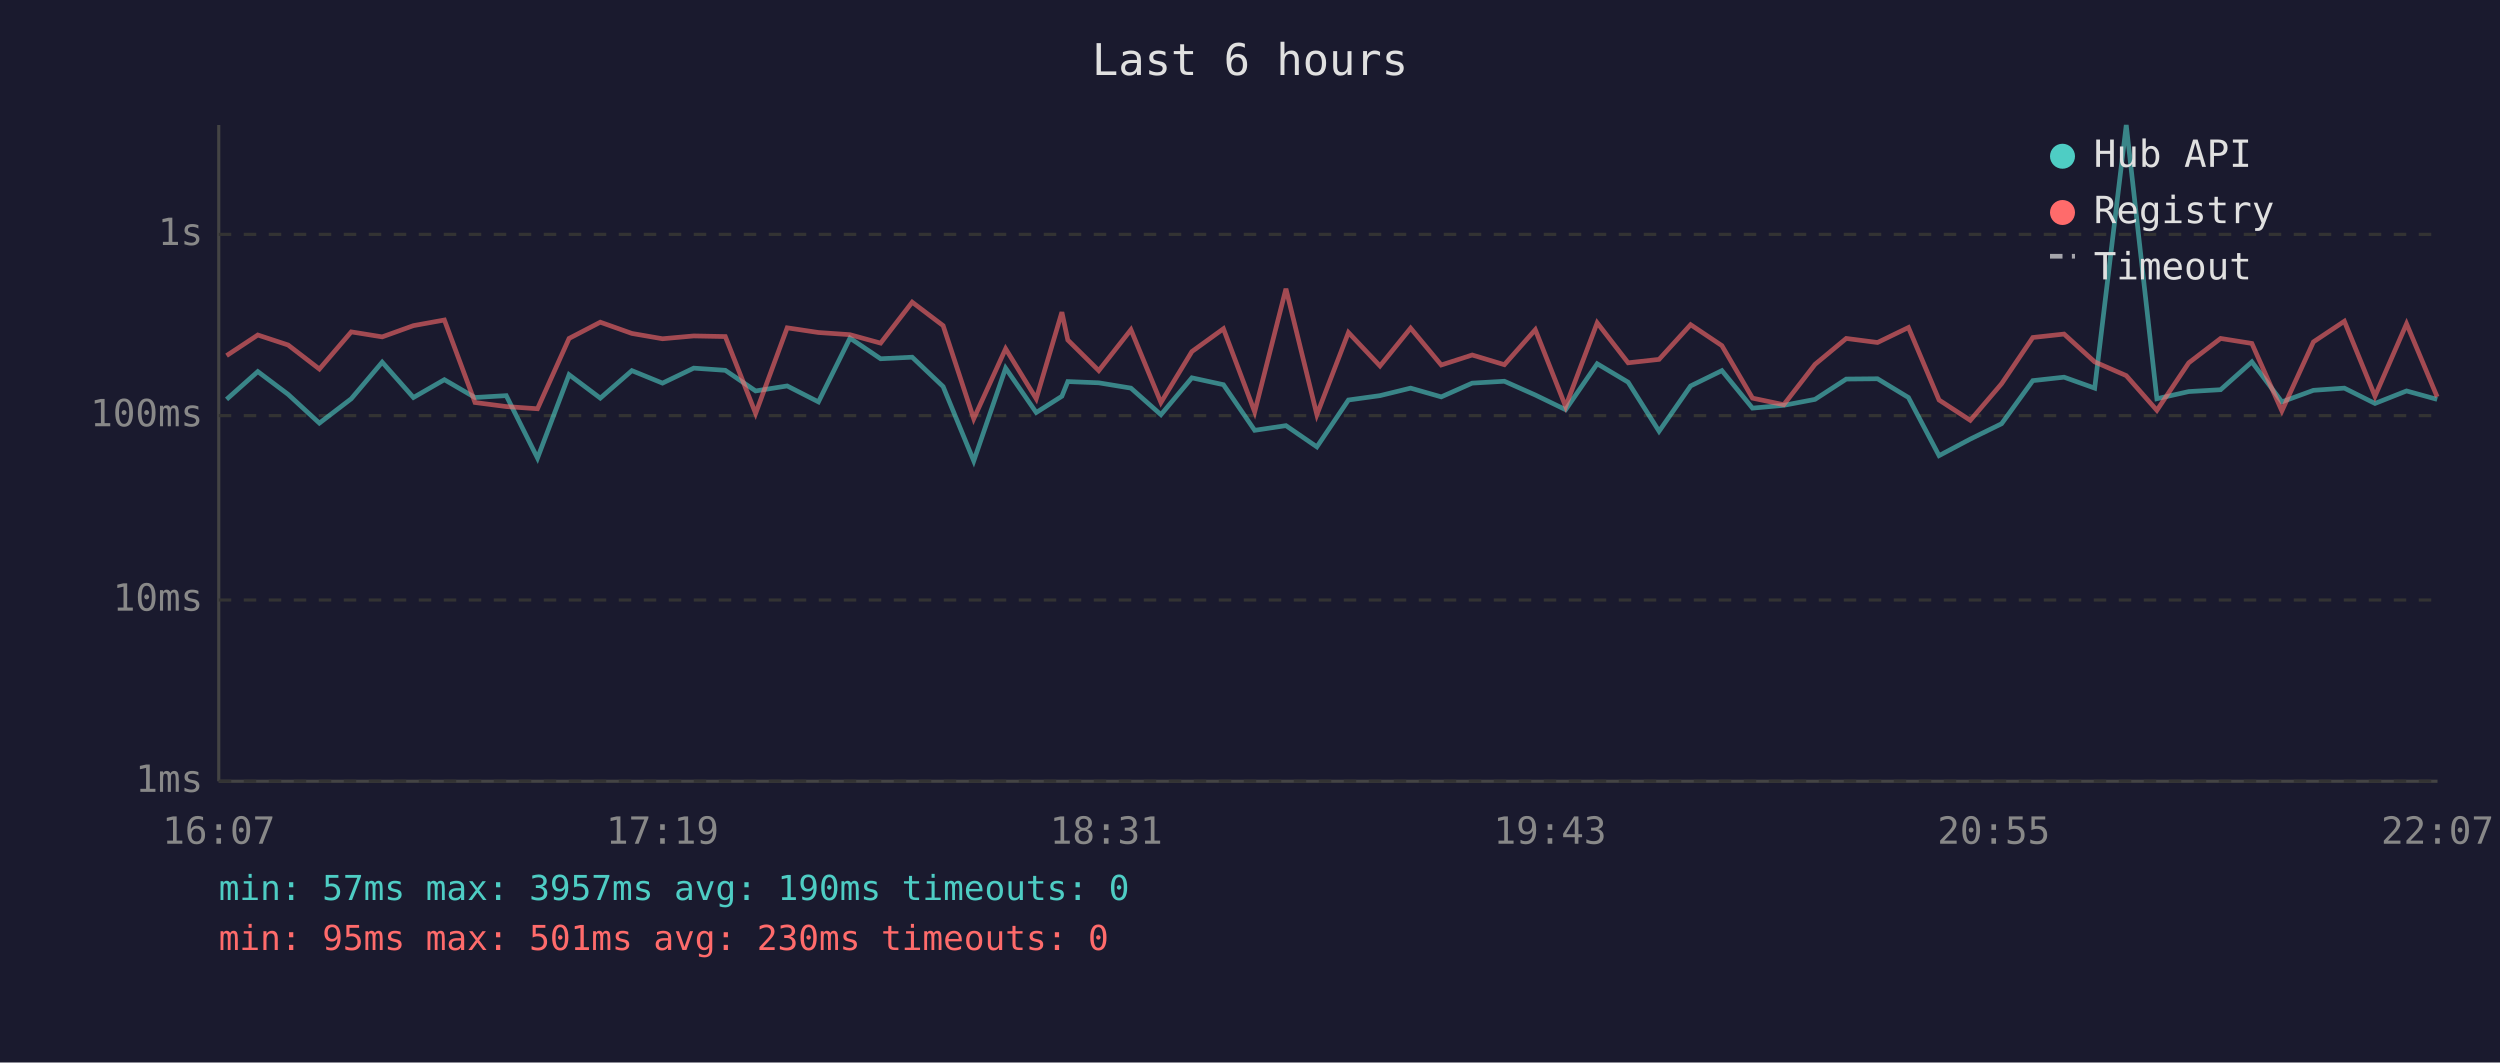
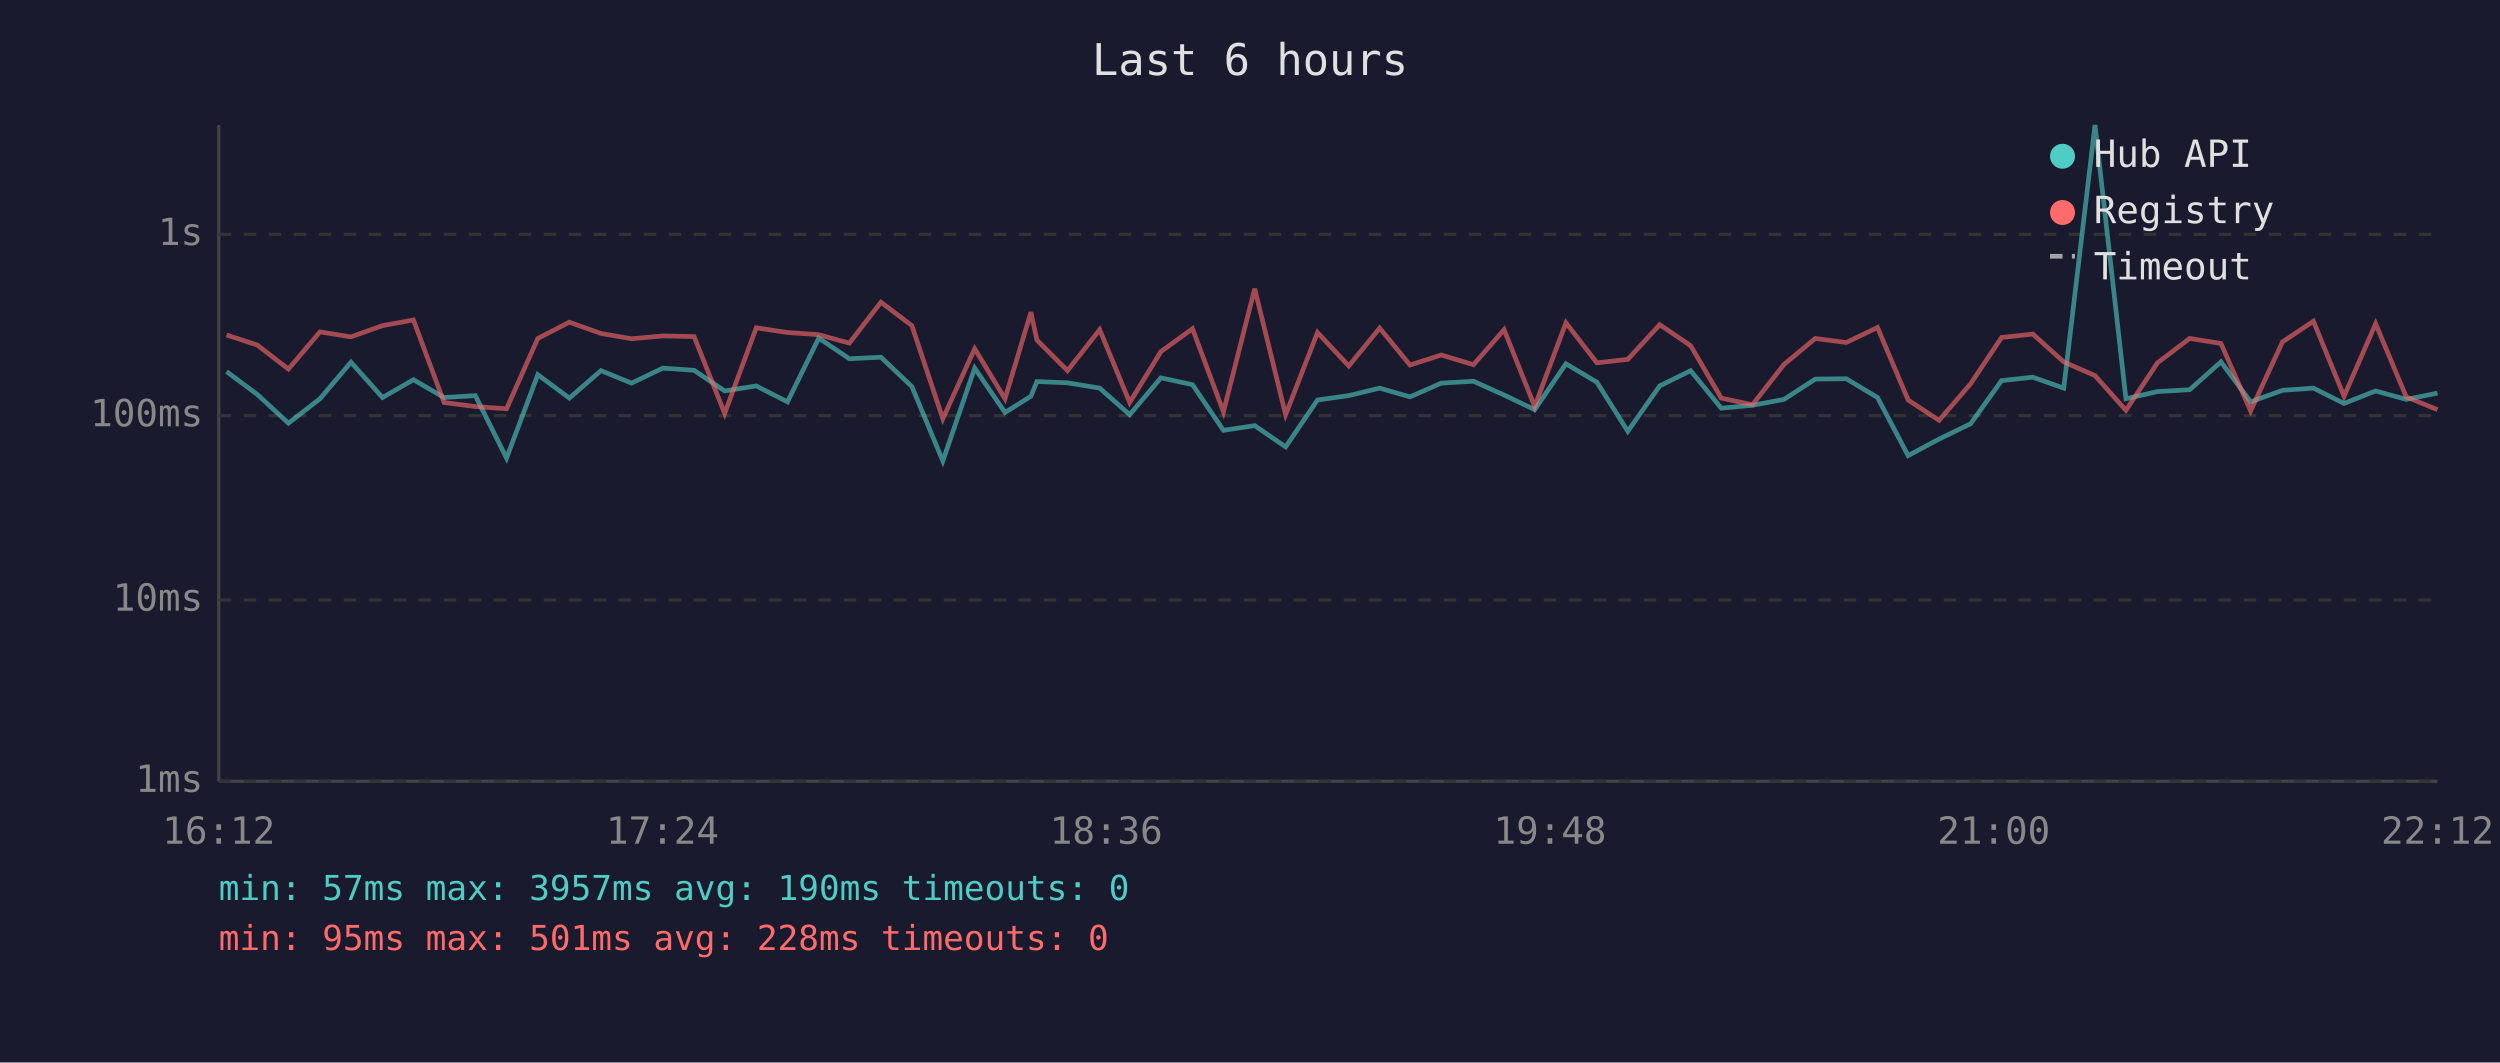
<svg xmlns="http://www.w3.org/2000/svg" viewBox="0 0 800 340" font-family="monospace" font-size="12">
  <rect width="800" height="340" fill="#1a1a2e" />
  <text x="400" y="24" fill="#e0e0e0" font-size="14" text-anchor="middle">Last 6 hours</text>
  <line x1="70" y1="40" x2="70" y2="250" stroke="#444" stroke-width="1" />
  <line x1="70" y1="250" x2="780" y2="250" stroke="#444" stroke-width="1" />
  <line x1="70" y1="250" x2="780" y2="250" stroke="#333" stroke-width="1" stroke-dasharray="4" />
  <text x="65" y="250" fill="#888" text-anchor="end" dominant-baseline="middle">1ms</text>
  <line x1="70" y1="192" x2="780" y2="192" stroke="#333" stroke-width="1" stroke-dasharray="4" />
  <text x="65" y="192" fill="#888" text-anchor="end" dominant-baseline="middle">10ms</text>
  <line x1="70" y1="133" x2="780" y2="133" stroke="#333" stroke-width="1" stroke-dasharray="4" />
  <text x="65" y="133" fill="#888" text-anchor="end" dominant-baseline="middle">100ms</text>
  <line x1="70" y1="75" x2="780" y2="75" stroke="#333" stroke-width="1" stroke-dasharray="4" />
  <text x="65" y="75" fill="#888" text-anchor="end" dominant-baseline="middle">1s</text>
-   <text x="70" y="270" fill="#888" text-anchor="middle">16:07</text>
-   <text x="212" y="270" fill="#888" text-anchor="middle">17:19</text>
-   <text x="354" y="270" fill="#888" text-anchor="middle">18:31</text>
-   <text x="496" y="270" fill="#888" text-anchor="middle">19:43</text>
-   <text x="638" y="270" fill="#888" text-anchor="middle">20:55</text>
-   <text x="780" y="270" fill="#888" text-anchor="middle">22:07</text>
-   <polyline points="72.5,127.8 82.5,118.9 92.2,126.2 102.2,135.4 112.4,127.6 122.3,115.9 132.3,127.2 142.2,121.5 152.0,127.2 162.0,126.6 172.0,146.6 182.1,119.9 192.1,127.4 202.2,118.6 212.0,122.6 222.0,117.8 232.1,118.5 241.8,125.1 251.9,123.5 261.9,128.6 272.0,108.2 281.8,114.8 291.9,114.3 301.8,123.7 311.6,147.5 321.8,117.8 331.6,132.0 339.8,126.8 341.7,122.1 351.6,122.5 361.9,124.2 371.5,132.7 381.4,120.9 391.5,123.1 401.5,137.7 411.5,136.2 421.4,143.0 431.5,128.0 441.6,126.6 451.4,124.2 461.2,127.0 471.1,122.6 481.4,122.0 491.3,126.4 501.0,131.1 511.1,116.4 521.0,122.3 530.9,138.0 541.0,123.5 551.0,118.6 560.8,130.6 570.8,129.7 580.8,127.8 590.8,121.3 600.8,121.2 610.7,127.2 620.5,145.8 630.5,140.5 640.5,135.6 650.5,121.8 660.5,120.7 670.3,124.2 680.4,40.0 690.2,127.6 700.4,125.3 710.6,124.7 720.6,115.8 730.2,128.6 740.3,124.9 750.2,124.2 760.0,129.1 770.1,125.1 779.9,127.8" fill="none" stroke="#4ecdc4" stroke-width="1.5" opacity="0.6" />
-   <polyline points="72.5,113.8 82.5,107.2 92.2,110.4 102.2,118.1 112.4,106.2 122.3,107.8 132.3,104.2 142.2,102.4 152.0,128.8 162.0,130.1 172.0,130.8 182.1,108.3 192.1,103.1 202.2,106.7 212.0,108.4 222.0,107.5 232.1,107.7 241.8,132.3 251.9,104.9 261.9,106.4 272.0,107.1 281.8,109.8 291.9,96.7 301.8,104.2 311.6,134.0 321.8,111.6 331.6,127.6 339.8,99.9 341.7,108.8 351.6,118.6 361.9,105.5 371.5,128.8 381.4,112.5 391.5,105.2 401.5,131.8 411.5,92.4 421.4,132.7 431.5,106.4 441.6,117.1 451.4,105.0 461.2,116.8 471.1,113.6 481.4,116.7 491.3,105.5 501.0,130.1 511.1,103.3 521.0,116.1 530.9,115.0 541.0,103.9 551.0,110.6 560.8,127.4 570.8,129.5 580.8,116.6 590.8,108.3 600.8,109.6 610.7,104.8 620.5,128.0 630.5,134.5 640.5,122.8 650.5,108.0 660.5,106.9 670.3,115.8 680.4,120.2 690.2,131.3 700.4,116.1 710.6,108.3 720.6,109.9 730.2,131.5 740.3,109.4 750.2,102.8 760.0,126.8 770.1,103.6 779.9,127.0" fill="none" stroke="#ff6b6b" stroke-width="1.5" opacity="0.6" />
+   <text x="70" y="270" fill="#888" text-anchor="middle">16:12</text>
+   <text x="212" y="270" fill="#888" text-anchor="middle">17:24</text>
+   <text x="354" y="270" fill="#888" text-anchor="middle">18:36</text>
+   <text x="496" y="270" fill="#888" text-anchor="middle">19:48</text>
+   <text x="638" y="270" fill="#888" text-anchor="middle">21:00</text>
+   <text x="780" y="270" fill="#888" text-anchor="middle">22:12</text>
+   <polyline points="72.5,118.9 82.3,126.2 92.3,135.4 102.4,127.6 112.3,115.9 122.4,127.2 132.3,121.5 142.1,127.2 152.1,126.6 162.1,146.6 172.1,119.9 182.2,127.4 192.3,118.6 202.1,122.6 212.1,117.8 222.1,118.5 231.9,125.1 242.0,123.5 252.0,128.6 262.0,108.2 271.8,114.8 281.9,114.3 291.8,123.7 301.7,147.5 311.9,117.8 321.6,132.0 329.9,126.8 331.8,122.1 341.6,122.5 351.9,124.2 361.5,132.7 371.5,120.9 381.6,123.1 391.5,137.7 401.5,136.2 411.4,143.0 421.6,128.0 431.6,126.6 441.5,124.2 451.2,127.0 461.2,122.6 471.5,122.0 481.3,126.4 491.1,131.1 501.1,116.4 511.0,122.3 520.9,138.0 531.1,123.5 541.0,118.6 550.8,130.6 560.8,129.7 570.9,127.8 580.9,121.3 590.8,121.2 600.8,127.2 610.6,145.8 620.5,140.5 630.6,135.6 640.5,121.8 650.5,120.7 660.4,124.2 670.4,40.0 680.3,127.6 690.4,125.3 700.7,124.7 710.7,115.8 720.2,128.6 730.4,124.9 740.3,124.2 750.1,129.1 760.2,125.1 770.0,127.8 780.0,125.8" fill="none" stroke="#4ecdc4" stroke-width="1.5" opacity="0.6" />
+   <polyline points="72.5,107.2 82.3,110.4 92.3,118.1 102.4,106.2 112.3,107.8 122.4,104.2 132.3,102.4 142.1,128.8 152.1,130.1 162.1,130.8 172.1,108.3 182.2,103.1 192.3,106.7 202.1,108.4 212.1,107.5 222.1,107.7 231.9,132.3 242.0,104.9 252.0,106.4 262.0,107.1 271.8,109.8 281.9,96.7 291.8,104.2 301.7,134.0 311.9,111.6 321.6,127.6 329.9,99.9 331.8,108.8 341.6,118.6 351.9,105.5 361.5,128.8 371.5,112.5 381.6,105.2 391.5,131.8 401.5,92.4 411.4,132.7 421.6,106.4 431.6,117.1 441.5,105.0 451.2,116.8 461.2,113.6 471.5,116.7 481.3,105.5 491.1,130.1 501.1,103.3 511.0,116.1 520.9,115.0 531.1,103.9 541.0,110.6 550.8,127.4 560.8,129.5 570.9,116.6 580.9,108.3 590.8,109.6 600.8,104.8 610.6,128.0 620.5,134.5 630.6,122.8 640.5,108.0 650.5,106.9 660.4,115.8 670.4,120.2 680.3,131.3 690.4,116.1 700.7,108.3 710.7,109.9 720.2,131.5 730.4,109.4 740.3,102.8 750.1,126.8 760.2,103.6 770.0,127.0 780.0,131.1" fill="none" stroke="#ff6b6b" stroke-width="1.5" opacity="0.6" />
  <circle cx="660" cy="50" r="4" fill="#4ecdc4" />
  <text x="670" y="50" fill="#e0e0e0" dominant-baseline="middle">Hub API</text>
  <circle cx="660" cy="68" r="4" fill="#ff6b6b" />
  <text x="670" y="68" fill="#e0e0e0" dominant-baseline="middle">Registry</text>
  <line x1="656" y1="82" x2="664" y2="82" stroke="#e0e0e0" stroke-width="1.5" stroke-dasharray="4,3" opacity="0.7" />
  <text x="670" y="86" fill="#e0e0e0" dominant-baseline="middle">Timeout</text>
  <text x="70" y="288" fill="#4ecdc4" font-size="11">min: 57ms  max: 3957ms  avg: 190ms  timeouts: 0</text>
-   <text x="70" y="304" fill="#ff6b6b" font-size="11">min: 95ms  max: 501ms  avg: 230ms  timeouts: 0</text>
+   <text x="70" y="304" fill="#ff6b6b" font-size="11">min: 95ms  max: 501ms  avg: 228ms  timeouts: 0</text>
</svg>
